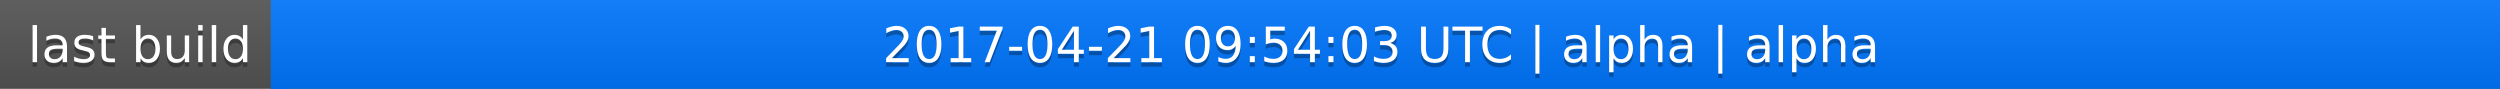
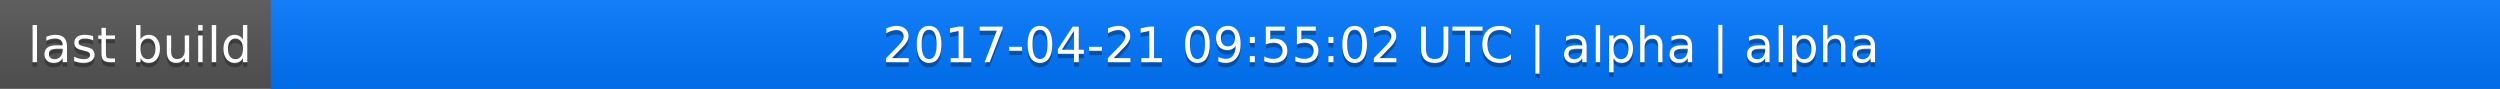
<svg xmlns="http://www.w3.org/2000/svg" width="563" height="20">
  <linearGradient id="a" x2="0" y2="100%">
    <stop offset="0" stop-color="#bbb" stop-opacity=".1" />
    <stop offset="1" stop-opacity=".1" />
  </linearGradient>
  <rect rx="0" width="563" height="20" fill="#555" />
  <rect rx="0" x="61" width="502" height="20" fill="#07f" />
  <path fill="#07f" d="M61 0h4v20h-4z" />
  <rect rx="0" width="563" height="20" fill="url(#a)" />
  <g fill="#fff" text-anchor="middle" font-family="DejaVu Sans,Verdana,Geneva,sans-serif" font-size="11">
    <text x="31.5" y="15" fill="#010101" fill-opacity=".3">last build</text>
    <text x="31.5" y="14">last build</text>
-     <text x="311" y="15" fill="#010101" fill-opacity=".3">2017-04-21 09:54:03 UTC | alpha | alpha</text>
-     <text x="311" y="14">2017-04-21 09:54:03 UTC | alpha | alpha</text>
+     <text x="311" y="15" fill="#010101" fill-opacity=".3">2017-04-21 09:55:02 UTC | alpha | alpha</text>
+     <text x="311" y="14">2017-04-21 09:55:02 UTC | alpha | alpha</text>
  </g>
</svg>
